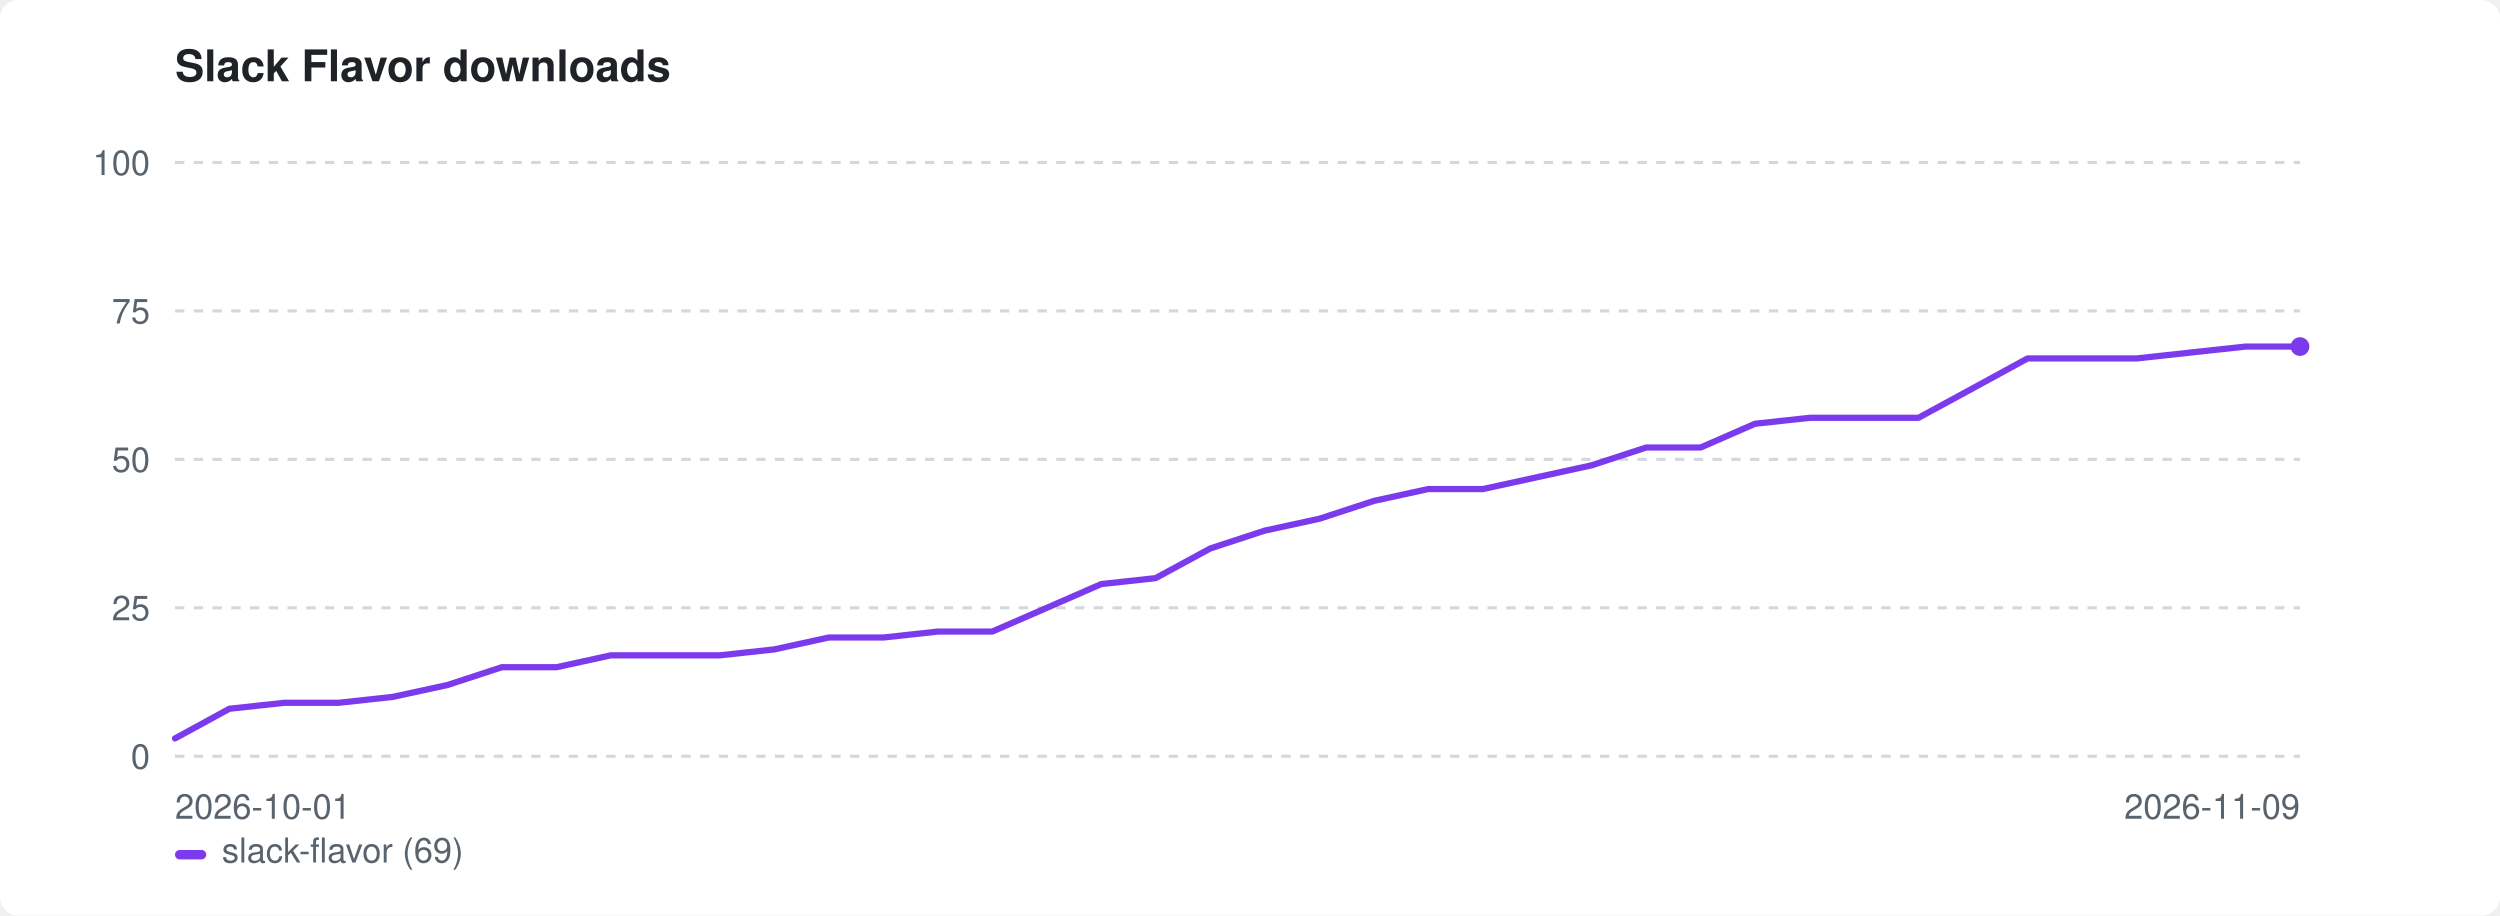
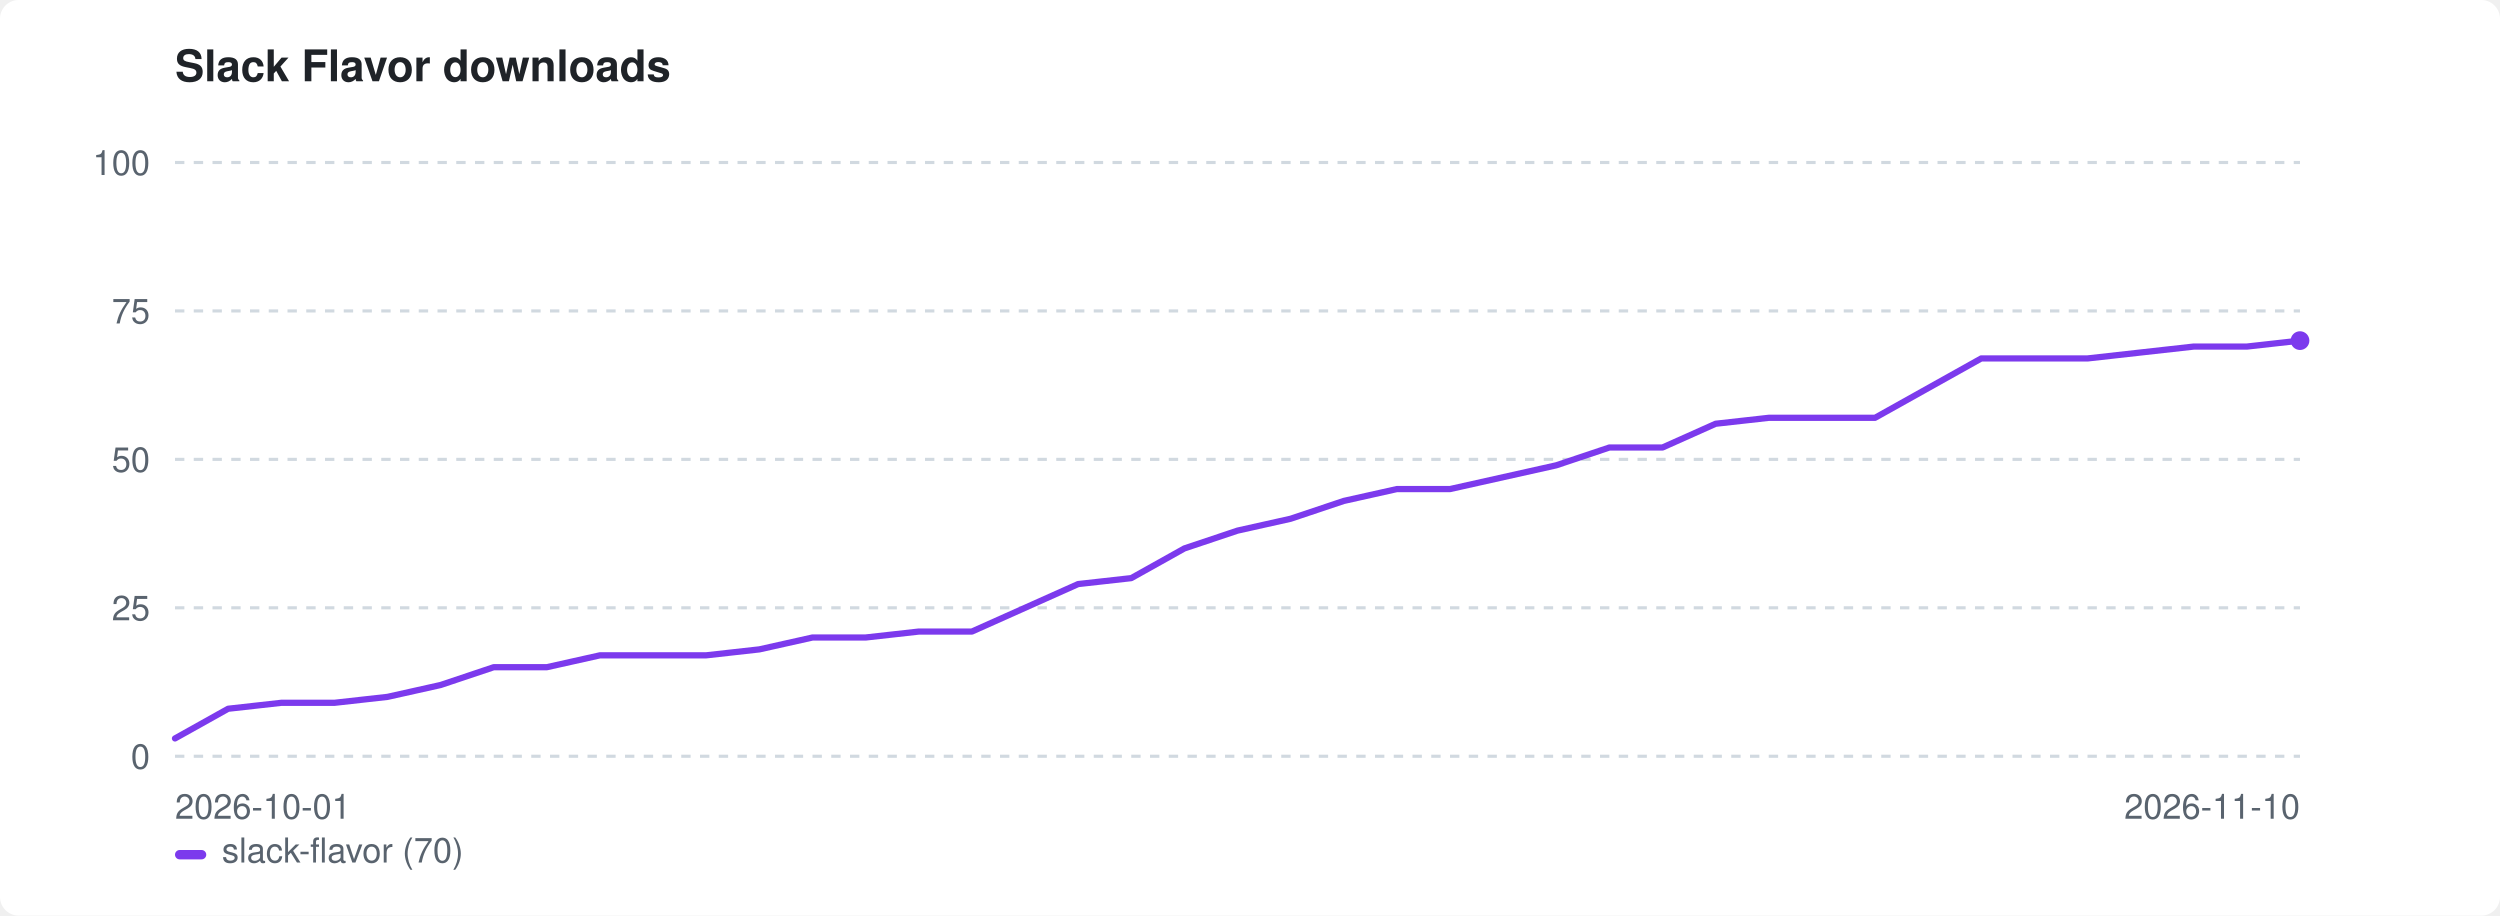
<svg xmlns="http://www.w3.org/2000/svg" width="800" height="293" viewBox="0 0 800 293" role="img" aria-label="Slack Flavor downloads">
  <style>:root{color-scheme:light dark}.bg{fill:#ffffff}.fg{fill:#1f2328}.mut{fill:#59636e}.grid{stroke:#d1d9e0}@media(prefers-color-scheme:dark){.bg{fill:#0d1117}.fg{fill:#e6edf3}.mut{fill:#9198a1}.grid{stroke:#30363d}}</style>
  <rect class="bg" width="800" height="293" rx="6" />
  <text class="fg" x="56" y="26" font-family="-apple-system,BlinkMacSystemFont,'Segoe UI',Helvetica,Arial,sans-serif" font-size="14" font-weight="600">Slack Flavor downloads</text>
  <line class="grid" x1="56" y1="242.0" x2="736" y2="242.0" stroke-width="1" stroke-dasharray="3 3" />
  <text class="mut" x="48" y="246.0" font-family="-apple-system,BlinkMacSystemFont,'Segoe UI',Helvetica,Arial,sans-serif" font-size="11" text-anchor="end">0</text>
  <line class="grid" x1="56" y1="194.5" x2="736" y2="194.5" stroke-width="1" stroke-dasharray="3 3" />
  <text class="mut" x="48" y="198.5" font-family="-apple-system,BlinkMacSystemFont,'Segoe UI',Helvetica,Arial,sans-serif" font-size="11" text-anchor="end">25</text>
  <line class="grid" x1="56" y1="147.0" x2="736" y2="147.0" stroke-width="1" stroke-dasharray="3 3" />
  <text class="mut" x="48" y="151.0" font-family="-apple-system,BlinkMacSystemFont,'Segoe UI',Helvetica,Arial,sans-serif" font-size="11" text-anchor="end">50</text>
  <line class="grid" x1="56" y1="99.5" x2="736" y2="99.5" stroke-width="1" stroke-dasharray="3 3" />
  <text class="mut" x="48" y="103.5" font-family="-apple-system,BlinkMacSystemFont,'Segoe UI',Helvetica,Arial,sans-serif" font-size="11" text-anchor="end">75</text>
  <line class="grid" x1="56" y1="52.0" x2="736" y2="52.0" stroke-width="1" stroke-dasharray="3 3" />
  <text class="mut" x="48" y="56.0" font-family="-apple-system,BlinkMacSystemFont,'Segoe UI',Helvetica,Arial,sans-serif" font-size="11" text-anchor="end">100</text>
  <text class="mut" x="56" y="262" font-family="-apple-system,BlinkMacSystemFont,'Segoe UI',Helvetica,Arial,sans-serif" font-size="11">2026-10-01</text>
-   <text class="mut" x="736" y="262" font-family="-apple-system,BlinkMacSystemFont,'Segoe UI',Helvetica,Arial,sans-serif" font-size="11" text-anchor="end">2026-11-09</text>
-   <path d="M56.0 236.3 L73.4 226.8 L90.9 224.9 L108.3 224.9 L125.7 223.0 L143.2 219.2 L160.6 213.5 L178.1 213.5 L195.5 209.7 L212.9 209.7 L230.4 209.7 L247.8 207.8 L265.2 204.0 L282.7 204.0 L300.1 202.1 L317.5 202.1 L335.0 194.5 L352.4 186.9 L369.8 185.0 L387.3 175.5 L404.7 169.8 L422.2 166.0 L439.6 160.3 L457.0 156.5 L474.5 156.5 L491.9 152.7 L509.3 148.9 L526.8 143.2 L544.2 143.2 L561.6 135.6 L579.1 133.7 L596.5 133.7 L613.9 133.7 L631.4 124.2 L648.8 114.7 L666.3 114.7 L683.7 114.7 L701.1 112.8 L718.6 110.9 L736.0 110.9" fill="none" stroke="#7c3aed" stroke-width="2" stroke-linejoin="round" stroke-linecap="round" />
-   <circle cx="736.0" cy="110.9" r="3" fill="#7c3aed" />
+   <text class="mut" x="736" y="262" font-family="-apple-system,BlinkMacSystemFont,'Segoe UI',Helvetica,Arial,sans-serif" font-size="11" text-anchor="end">2026-11-10</text>
+   <path d="M56.0 236.3 L73.0 226.8 L90.0 224.9 L107.0 224.9 L124.0 223.0 L141.0 219.2 L158.0 213.5 L175.0 213.5 L192.0 209.7 L209.0 209.7 L226.0 209.7 L243.0 207.8 L260.0 204.0 L277.0 204.0 L294.0 202.1 L311.0 202.1 L328.0 194.5 L345.0 186.9 L362.0 185.0 L379.0 175.5 L396.0 169.8 L413.0 166.0 L430.0 160.3 L447.0 156.5 L464.0 156.5 L481.0 152.7 L498.0 148.9 L515.0 143.2 L532.0 143.2 L549.0 135.6 L566.0 133.7 L583.0 133.7 L600.0 133.7 L617.0 124.2 L634.0 114.7 L651.0 114.7 L668.0 114.7 L685.0 112.8 L702.0 110.9 L719.0 110.9 L736.0 109.0" fill="none" stroke="#7c3aed" stroke-width="2" stroke-linejoin="round" stroke-linecap="round" />
+   <circle cx="736.0" cy="109.0" r="3" fill="#7c3aed" />
  <rect x="56" y="272" width="10" height="3" rx="1.5" fill="#7c3aed" />
-   <text class="mut" x="71" y="276" font-family="-apple-system,BlinkMacSystemFont,'Segoe UI',Helvetica,Arial,sans-serif" font-size="11">slack-flavor (69)</text>
+   <text class="mut" x="71" y="276" font-family="-apple-system,BlinkMacSystemFont,'Segoe UI',Helvetica,Arial,sans-serif" font-size="11">slack-flavor (70)</text>
</svg>
